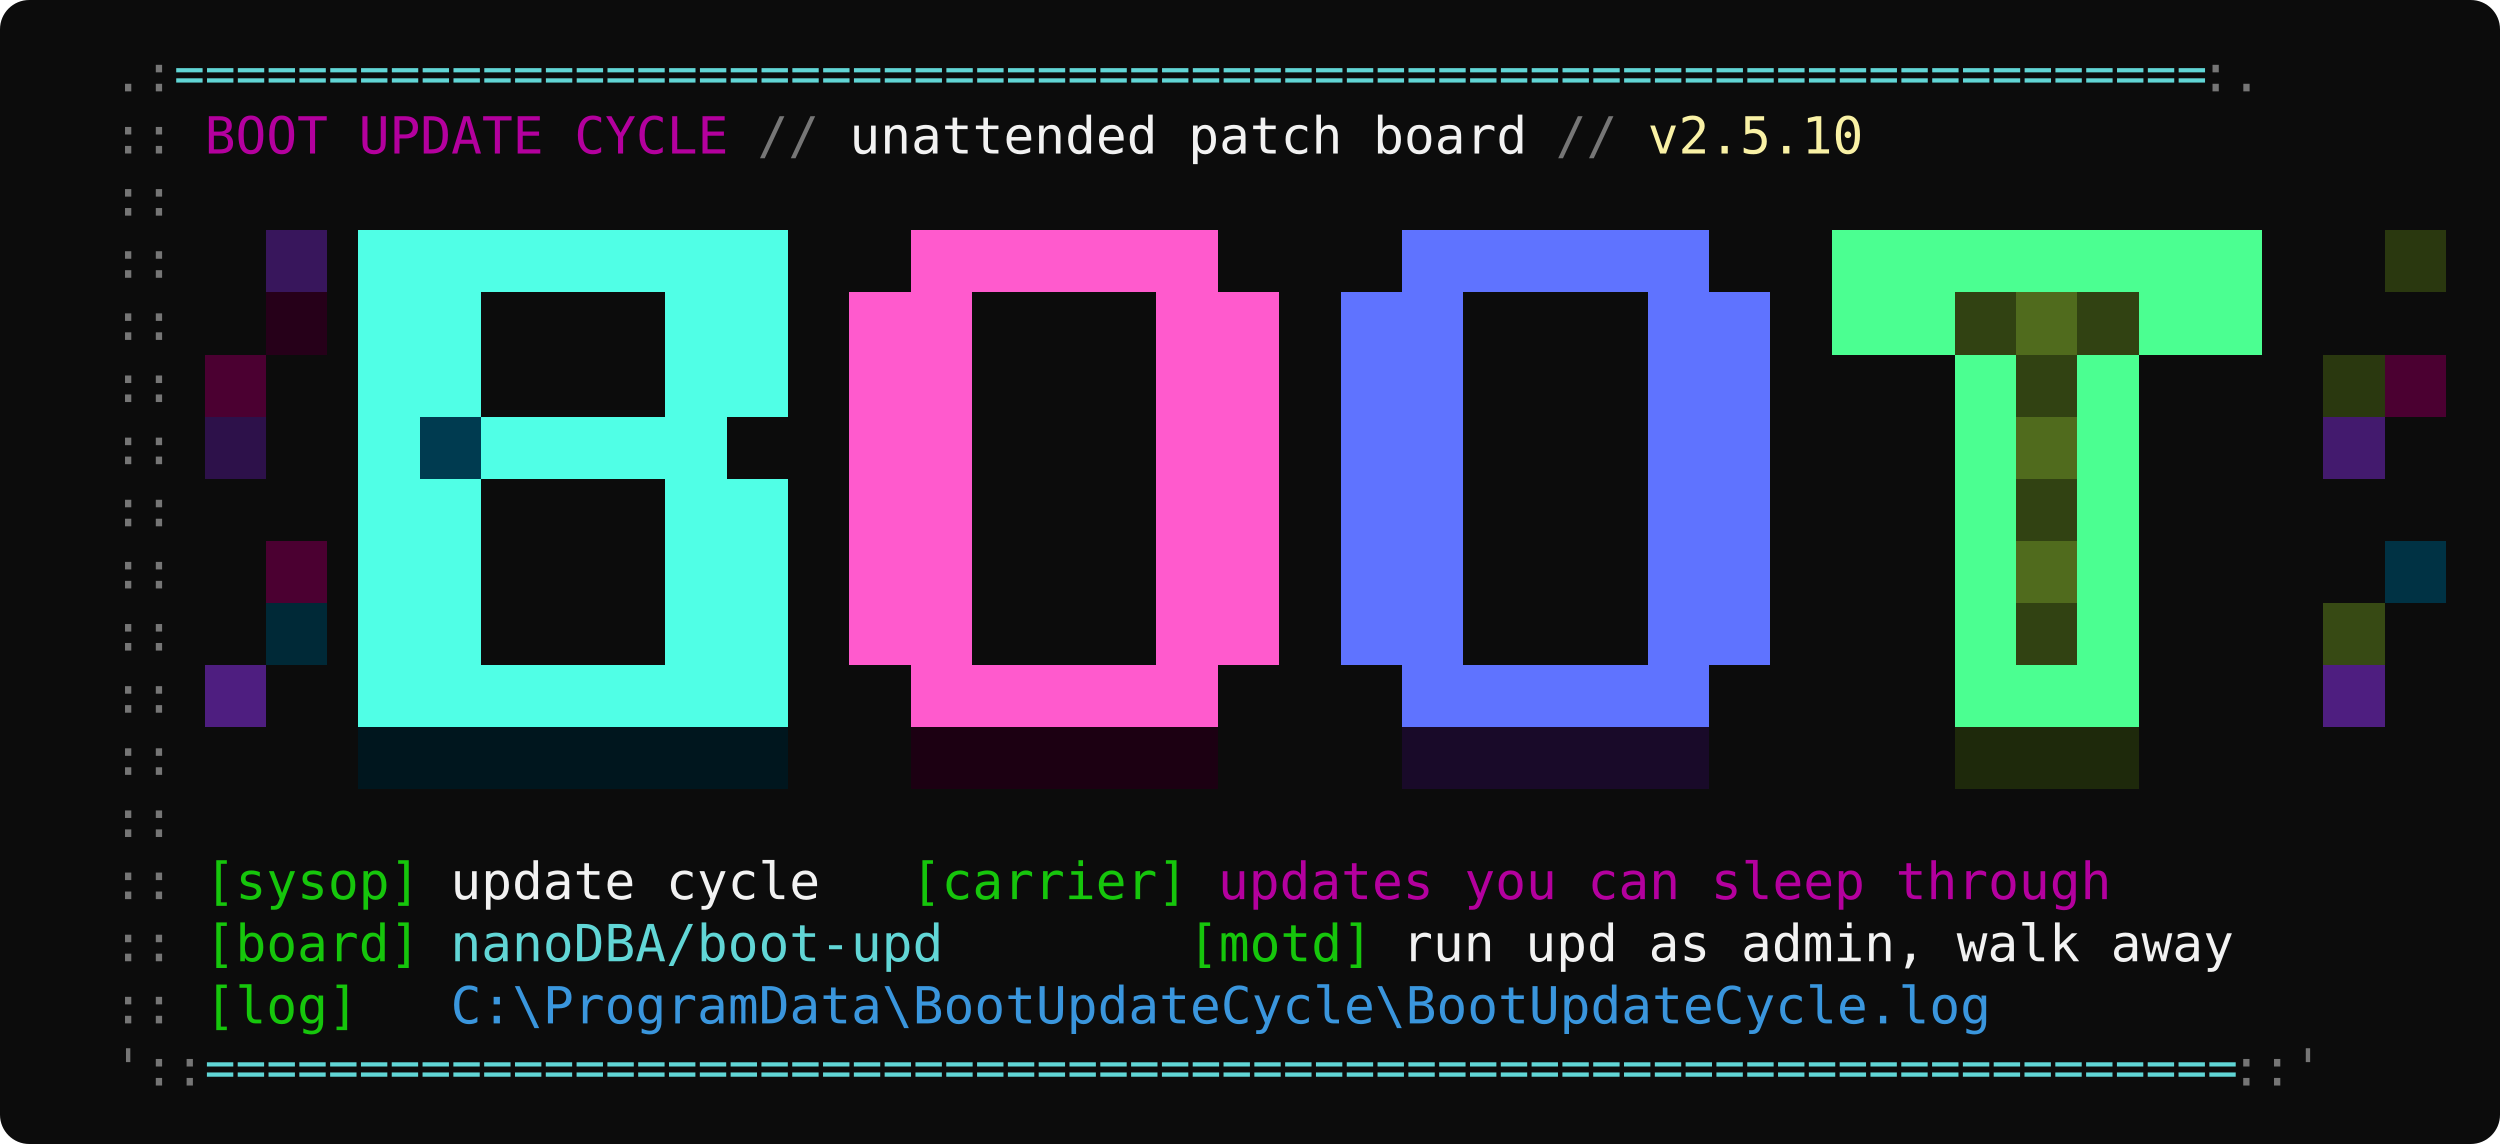
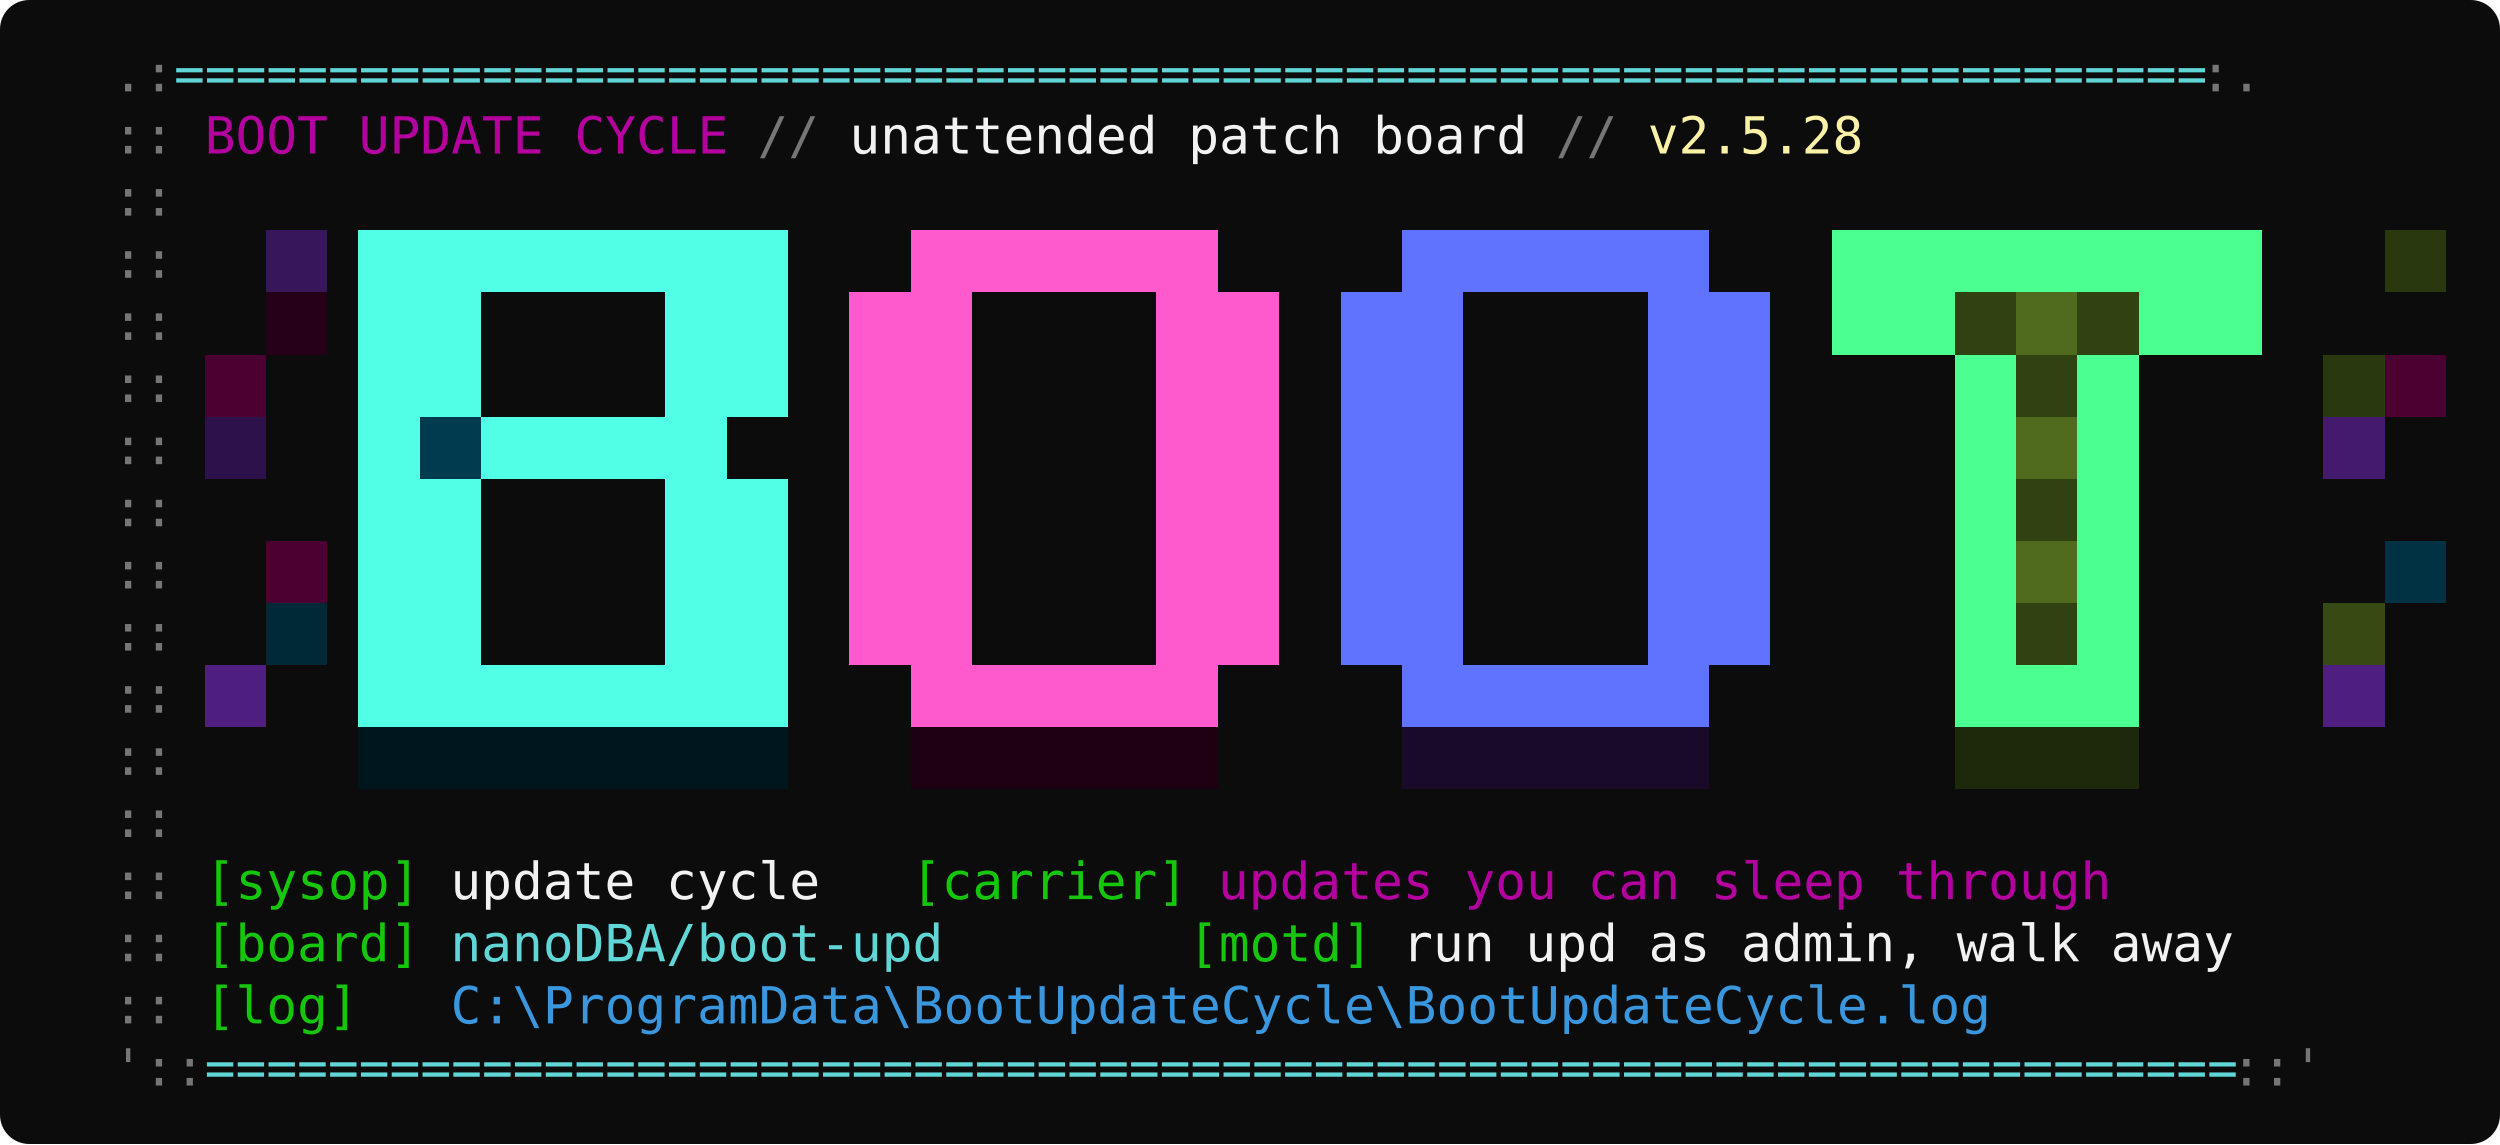
<svg xmlns="http://www.w3.org/2000/svg" width="684" height="313" viewBox="0 0 684 313" font-family="'Cascadia Mono','Consolas','DejaVu Sans Mono',monospace" font-size="14">
  <rect width="684" height="313" rx="8" fill="#0C0C0C" />
  <text x="14" y="25" fill="#767676" textLength="33.6" lengthAdjust="spacingAndGlyphs" xml:space="preserve">  .:</text>
  <text x="47.6" y="25" fill="#61D6D6" textLength="554.4" lengthAdjust="spacingAndGlyphs" xml:space="preserve">==================================================================</text>
  <text x="602" y="25" fill="#767676" textLength="16.8" lengthAdjust="spacingAndGlyphs" xml:space="preserve">:.</text>
  <text x="14" y="42" fill="#767676" textLength="42" lengthAdjust="spacingAndGlyphs" xml:space="preserve">  :: </text>
  <text x="56" y="42" fill="#B4009E" textLength="142.8" lengthAdjust="spacingAndGlyphs" xml:space="preserve">BOOT UPDATE CYCLE</text>
  <text x="198.8" y="42" fill="#767676" textLength="33.6" lengthAdjust="spacingAndGlyphs" xml:space="preserve"> // </text>
  <text x="232.4" y="42" fill="#F2F2F2" textLength="184.8" lengthAdjust="spacingAndGlyphs" xml:space="preserve">unattended patch board</text>
  <text x="417.2" y="42" fill="#767676" textLength="33.6" lengthAdjust="spacingAndGlyphs" xml:space="preserve"> // </text>
-   <text x="450.8" y="42" fill="#F9F1A5" textLength="58.8" lengthAdjust="spacingAndGlyphs" xml:space="preserve">v2.5.10</text>
+   <text x="450.8" y="42" fill="#F9F1A5" textLength="58.8" lengthAdjust="spacingAndGlyphs" xml:space="preserve">v2.5.28</text>
  <text x="14" y="59" fill="#767676" textLength="33.6" lengthAdjust="spacingAndGlyphs" xml:space="preserve">  ::</text>
  <text x="14" y="76" fill="#767676" textLength="33.6" lengthAdjust="spacingAndGlyphs" xml:space="preserve">  ::</text>
  <rect x="72.8" y="63" width="16.8" height="17" fill="#38165C" shape-rendering="crispEdges" />
  <rect x="98" y="63" width="16.8" height="17" fill="#50FFE6" shape-rendering="crispEdges" />
  <rect x="114.8" y="63" width="16.8" height="17" fill="#50FFE6" shape-rendering="crispEdges" />
  <rect x="131.6" y="63" width="16.8" height="17" fill="#50FFE6" shape-rendering="crispEdges" />
  <rect x="148.4" y="63" width="16.8" height="17" fill="#50FFE6" shape-rendering="crispEdges" />
  <rect x="165.2" y="63" width="16.8" height="17" fill="#50FFE6" shape-rendering="crispEdges" />
  <rect x="182" y="63" width="16.8" height="17" fill="#50FFE6" shape-rendering="crispEdges" />
  <rect x="198.8" y="63" width="16.8" height="17" fill="#50FFE6" shape-rendering="crispEdges" />
  <rect x="249.2" y="63" width="16.8" height="17" fill="#FF5ACD" shape-rendering="crispEdges" />
  <rect x="266" y="63" width="16.8" height="17" fill="#FF5ACD" shape-rendering="crispEdges" />
  <rect x="282.8" y="63" width="16.8" height="17" fill="#FF5ACD" shape-rendering="crispEdges" />
  <rect x="299.6" y="63" width="16.8" height="17" fill="#FF5ACD" shape-rendering="crispEdges" />
  <rect x="316.4" y="63" width="16.8" height="17" fill="#FF5ACD" shape-rendering="crispEdges" />
  <rect x="383.6" y="63" width="16.8" height="17" fill="#5F73FF" shape-rendering="crispEdges" />
  <rect x="400.4" y="63" width="16.8" height="17" fill="#5F73FF" shape-rendering="crispEdges" />
  <rect x="417.2" y="63" width="16.8" height="17" fill="#5F73FF" shape-rendering="crispEdges" />
  <rect x="434" y="63" width="16.8" height="17" fill="#5F73FF" shape-rendering="crispEdges" />
  <rect x="450.8" y="63" width="16.8" height="17" fill="#5F73FF" shape-rendering="crispEdges" />
  <rect x="501.2" y="63" width="16.8" height="17" fill="#4BFF91" shape-rendering="crispEdges" />
  <rect x="518" y="63" width="16.8" height="17" fill="#4BFF91" shape-rendering="crispEdges" />
  <rect x="534.8" y="63" width="16.8" height="17" fill="#4BFF91" shape-rendering="crispEdges" />
  <rect x="551.6" y="63" width="16.8" height="17" fill="#4BFF91" shape-rendering="crispEdges" />
  <rect x="568.4" y="63" width="16.8" height="17" fill="#4BFF91" shape-rendering="crispEdges" />
  <rect x="585.2" y="63" width="16.8" height="17" fill="#4BFF91" shape-rendering="crispEdges" />
  <rect x="602" y="63" width="16.8" height="17" fill="#4BFF91" shape-rendering="crispEdges" />
  <rect x="652.4" y="63" width="16.8" height="17" fill="#2A380F" shape-rendering="crispEdges" />
  <text x="14" y="93" fill="#767676" textLength="33.6" lengthAdjust="spacingAndGlyphs" xml:space="preserve">  ::</text>
  <rect x="72.8" y="80" width="16.8" height="17" fill="#260019" shape-rendering="crispEdges" />
  <rect x="98" y="80" width="16.8" height="17" fill="#50FFE6" shape-rendering="crispEdges" />
  <rect x="114.8" y="80" width="16.8" height="17" fill="#50FFE6" shape-rendering="crispEdges" />
  <rect x="182" y="80" width="16.8" height="17" fill="#50FFE6" shape-rendering="crispEdges" />
  <rect x="198.8" y="80" width="16.8" height="17" fill="#50FFE6" shape-rendering="crispEdges" />
  <rect x="232.4" y="80" width="16.8" height="17" fill="#FF5ACD" shape-rendering="crispEdges" />
  <rect x="249.2" y="80" width="16.8" height="17" fill="#FF5ACD" shape-rendering="crispEdges" />
  <rect x="316.4" y="80" width="16.8" height="17" fill="#FF5ACD" shape-rendering="crispEdges" />
  <rect x="333.2" y="80" width="16.8" height="17" fill="#FF5ACD" shape-rendering="crispEdges" />
  <rect x="366.8" y="80" width="16.8" height="17" fill="#5F73FF" shape-rendering="crispEdges" />
  <rect x="383.6" y="80" width="16.8" height="17" fill="#5F73FF" shape-rendering="crispEdges" />
  <rect x="450.8" y="80" width="16.8" height="17" fill="#5F73FF" shape-rendering="crispEdges" />
  <rect x="467.6" y="80" width="16.8" height="17" fill="#5F73FF" shape-rendering="crispEdges" />
  <rect x="501.2" y="80" width="16.8" height="17" fill="#4BFF91" shape-rendering="crispEdges" />
  <rect x="518" y="80" width="16.8" height="17" fill="#4BFF91" shape-rendering="crispEdges" />
  <rect x="534.8" y="80" width="16.8" height="17" fill="#314212" shape-rendering="crispEdges" />
  <rect x="551.6" y="80" width="16.8" height="17" fill="#506B1D" shape-rendering="crispEdges" />
  <rect x="568.4" y="80" width="16.8" height="17" fill="#314212" shape-rendering="crispEdges" />
  <rect x="585.2" y="80" width="16.8" height="17" fill="#4BFF91" shape-rendering="crispEdges" />
  <rect x="602" y="80" width="16.8" height="17" fill="#4BFF91" shape-rendering="crispEdges" />
  <text x="14" y="110" fill="#767676" textLength="33.6" lengthAdjust="spacingAndGlyphs" xml:space="preserve">  ::</text>
  <rect x="56" y="97" width="16.8" height="17" fill="#4B0031" shape-rendering="crispEdges" />
  <rect x="98" y="97" width="16.8" height="17" fill="#50FFE6" shape-rendering="crispEdges" />
  <rect x="114.8" y="97" width="16.8" height="17" fill="#50FFE6" shape-rendering="crispEdges" />
  <rect x="182" y="97" width="16.8" height="17" fill="#50FFE6" shape-rendering="crispEdges" />
  <rect x="198.8" y="97" width="16.8" height="17" fill="#50FFE6" shape-rendering="crispEdges" />
  <rect x="232.4" y="97" width="16.8" height="17" fill="#FF5ACD" shape-rendering="crispEdges" />
  <rect x="249.2" y="97" width="16.8" height="17" fill="#FF5ACD" shape-rendering="crispEdges" />
  <rect x="316.4" y="97" width="16.8" height="17" fill="#FF5ACD" shape-rendering="crispEdges" />
  <rect x="333.2" y="97" width="16.8" height="17" fill="#FF5ACD" shape-rendering="crispEdges" />
  <rect x="366.8" y="97" width="16.8" height="17" fill="#5F73FF" shape-rendering="crispEdges" />
  <rect x="383.6" y="97" width="16.8" height="17" fill="#5F73FF" shape-rendering="crispEdges" />
  <rect x="450.8" y="97" width="16.8" height="17" fill="#5F73FF" shape-rendering="crispEdges" />
  <rect x="467.6" y="97" width="16.8" height="17" fill="#5F73FF" shape-rendering="crispEdges" />
  <rect x="534.8" y="97" width="16.8" height="17" fill="#4BFF91" shape-rendering="crispEdges" />
  <rect x="551.6" y="97" width="16.8" height="17" fill="#314212" shape-rendering="crispEdges" />
  <rect x="568.4" y="97" width="16.8" height="17" fill="#4BFF91" shape-rendering="crispEdges" />
  <rect x="635.6" y="97" width="16.8" height="17" fill="#2A380F" shape-rendering="crispEdges" />
  <rect x="652.4" y="97" width="16.8" height="17" fill="#4B0031" shape-rendering="crispEdges" />
  <text x="14" y="127" fill="#767676" textLength="33.6" lengthAdjust="spacingAndGlyphs" xml:space="preserve">  ::</text>
  <rect x="56" y="114" width="16.8" height="17" fill="#2D114A" shape-rendering="crispEdges" />
  <rect x="98" y="114" width="16.8" height="17" fill="#50FFE6" shape-rendering="crispEdges" />
  <rect x="114.8" y="114" width="16.8" height="17" fill="#003B50" shape-rendering="crispEdges" />
  <rect x="131.6" y="114" width="16.8" height="17" fill="#50FFE6" shape-rendering="crispEdges" />
  <rect x="148.4" y="114" width="16.8" height="17" fill="#50FFE6" shape-rendering="crispEdges" />
  <rect x="165.2" y="114" width="16.8" height="17" fill="#50FFE6" shape-rendering="crispEdges" />
  <rect x="182" y="114" width="16.8" height="17" fill="#50FFE6" shape-rendering="crispEdges" />
  <rect x="232.4" y="114" width="16.8" height="17" fill="#FF5ACD" shape-rendering="crispEdges" />
  <rect x="249.2" y="114" width="16.8" height="17" fill="#FF5ACD" shape-rendering="crispEdges" />
  <rect x="316.4" y="114" width="16.8" height="17" fill="#FF5ACD" shape-rendering="crispEdges" />
  <rect x="333.2" y="114" width="16.8" height="17" fill="#FF5ACD" shape-rendering="crispEdges" />
  <rect x="366.8" y="114" width="16.8" height="17" fill="#5F73FF" shape-rendering="crispEdges" />
  <rect x="383.6" y="114" width="16.8" height="17" fill="#5F73FF" shape-rendering="crispEdges" />
  <rect x="450.8" y="114" width="16.8" height="17" fill="#5F73FF" shape-rendering="crispEdges" />
  <rect x="467.6" y="114" width="16.8" height="17" fill="#5F73FF" shape-rendering="crispEdges" />
  <rect x="534.8" y="114" width="16.8" height="17" fill="#4BFF91" shape-rendering="crispEdges" />
  <rect x="551.6" y="114" width="16.8" height="17" fill="#506B1D" shape-rendering="crispEdges" />
  <rect x="568.4" y="114" width="16.8" height="17" fill="#4BFF91" shape-rendering="crispEdges" />
  <rect x="635.6" y="114" width="16.8" height="17" fill="#431A6E" shape-rendering="crispEdges" />
  <text x="14" y="144" fill="#767676" textLength="33.6" lengthAdjust="spacingAndGlyphs" xml:space="preserve">  ::</text>
  <rect x="98" y="131" width="16.8" height="17" fill="#50FFE6" shape-rendering="crispEdges" />
  <rect x="114.8" y="131" width="16.8" height="17" fill="#50FFE6" shape-rendering="crispEdges" />
  <rect x="182" y="131" width="16.8" height="17" fill="#50FFE6" shape-rendering="crispEdges" />
  <rect x="198.8" y="131" width="16.8" height="17" fill="#50FFE6" shape-rendering="crispEdges" />
  <rect x="232.4" y="131" width="16.8" height="17" fill="#FF5ACD" shape-rendering="crispEdges" />
  <rect x="249.2" y="131" width="16.8" height="17" fill="#FF5ACD" shape-rendering="crispEdges" />
  <rect x="316.4" y="131" width="16.8" height="17" fill="#FF5ACD" shape-rendering="crispEdges" />
  <rect x="333.2" y="131" width="16.8" height="17" fill="#FF5ACD" shape-rendering="crispEdges" />
  <rect x="366.8" y="131" width="16.8" height="17" fill="#5F73FF" shape-rendering="crispEdges" />
  <rect x="383.6" y="131" width="16.8" height="17" fill="#5F73FF" shape-rendering="crispEdges" />
  <rect x="450.8" y="131" width="16.8" height="17" fill="#5F73FF" shape-rendering="crispEdges" />
  <rect x="467.6" y="131" width="16.8" height="17" fill="#5F73FF" shape-rendering="crispEdges" />
  <rect x="534.8" y="131" width="16.8" height="17" fill="#4BFF91" shape-rendering="crispEdges" />
  <rect x="551.6" y="131" width="16.8" height="17" fill="#314212" shape-rendering="crispEdges" />
  <rect x="568.4" y="131" width="16.8" height="17" fill="#4BFF91" shape-rendering="crispEdges" />
  <text x="14" y="161" fill="#767676" textLength="33.6" lengthAdjust="spacingAndGlyphs" xml:space="preserve">  ::</text>
  <rect x="72.8" y="148" width="16.8" height="17" fill="#4B0031" shape-rendering="crispEdges" />
  <rect x="98" y="148" width="16.8" height="17" fill="#50FFE6" shape-rendering="crispEdges" />
  <rect x="114.8" y="148" width="16.8" height="17" fill="#50FFE6" shape-rendering="crispEdges" />
  <rect x="182" y="148" width="16.8" height="17" fill="#50FFE6" shape-rendering="crispEdges" />
  <rect x="198.8" y="148" width="16.8" height="17" fill="#50FFE6" shape-rendering="crispEdges" />
  <rect x="232.4" y="148" width="16.8" height="17" fill="#FF5ACD" shape-rendering="crispEdges" />
  <rect x="249.2" y="148" width="16.8" height="17" fill="#FF5ACD" shape-rendering="crispEdges" />
  <rect x="316.4" y="148" width="16.8" height="17" fill="#FF5ACD" shape-rendering="crispEdges" />
  <rect x="333.2" y="148" width="16.8" height="17" fill="#FF5ACD" shape-rendering="crispEdges" />
  <rect x="366.8" y="148" width="16.8" height="17" fill="#5F73FF" shape-rendering="crispEdges" />
  <rect x="383.6" y="148" width="16.8" height="17" fill="#5F73FF" shape-rendering="crispEdges" />
  <rect x="450.8" y="148" width="16.8" height="17" fill="#5F73FF" shape-rendering="crispEdges" />
  <rect x="467.6" y="148" width="16.8" height="17" fill="#5F73FF" shape-rendering="crispEdges" />
  <rect x="534.8" y="148" width="16.8" height="17" fill="#4BFF91" shape-rendering="crispEdges" />
  <rect x="551.6" y="148" width="16.8" height="17" fill="#506B1D" shape-rendering="crispEdges" />
  <rect x="568.4" y="148" width="16.8" height="17" fill="#4BFF91" shape-rendering="crispEdges" />
  <rect x="652.4" y="148" width="16.8" height="17" fill="#003244" shape-rendering="crispEdges" />
  <text x="14" y="178" fill="#767676" textLength="33.6" lengthAdjust="spacingAndGlyphs" xml:space="preserve">  ::</text>
  <rect x="72.8" y="165" width="16.8" height="17" fill="#002937" shape-rendering="crispEdges" />
  <rect x="98" y="165" width="16.8" height="17" fill="#50FFE6" shape-rendering="crispEdges" />
  <rect x="114.8" y="165" width="16.8" height="17" fill="#50FFE6" shape-rendering="crispEdges" />
  <rect x="182" y="165" width="16.8" height="17" fill="#50FFE6" shape-rendering="crispEdges" />
  <rect x="198.8" y="165" width="16.8" height="17" fill="#50FFE6" shape-rendering="crispEdges" />
  <rect x="232.4" y="165" width="16.8" height="17" fill="#FF5ACD" shape-rendering="crispEdges" />
  <rect x="249.2" y="165" width="16.8" height="17" fill="#FF5ACD" shape-rendering="crispEdges" />
  <rect x="316.4" y="165" width="16.8" height="17" fill="#FF5ACD" shape-rendering="crispEdges" />
  <rect x="333.2" y="165" width="16.8" height="17" fill="#FF5ACD" shape-rendering="crispEdges" />
  <rect x="366.8" y="165" width="16.8" height="17" fill="#5F73FF" shape-rendering="crispEdges" />
  <rect x="383.6" y="165" width="16.8" height="17" fill="#5F73FF" shape-rendering="crispEdges" />
  <rect x="450.8" y="165" width="16.8" height="17" fill="#5F73FF" shape-rendering="crispEdges" />
  <rect x="467.6" y="165" width="16.8" height="17" fill="#5F73FF" shape-rendering="crispEdges" />
  <rect x="534.8" y="165" width="16.8" height="17" fill="#4BFF91" shape-rendering="crispEdges" />
  <rect x="551.6" y="165" width="16.8" height="17" fill="#314212" shape-rendering="crispEdges" />
  <rect x="568.4" y="165" width="16.8" height="17" fill="#4BFF91" shape-rendering="crispEdges" />
  <rect x="635.6" y="165" width="16.8" height="17" fill="#374A14" shape-rendering="crispEdges" />
  <text x="14" y="195" fill="#767676" textLength="33.6" lengthAdjust="spacingAndGlyphs" xml:space="preserve">  ::</text>
  <rect x="56" y="182" width="16.8" height="17" fill="#4E1E80" shape-rendering="crispEdges" />
  <rect x="98" y="182" width="16.8" height="17" fill="#50FFE6" shape-rendering="crispEdges" />
  <rect x="114.8" y="182" width="16.8" height="17" fill="#50FFE6" shape-rendering="crispEdges" />
  <rect x="131.6" y="182" width="16.8" height="17" fill="#50FFE6" shape-rendering="crispEdges" />
  <rect x="148.4" y="182" width="16.8" height="17" fill="#50FFE6" shape-rendering="crispEdges" />
  <rect x="165.2" y="182" width="16.8" height="17" fill="#50FFE6" shape-rendering="crispEdges" />
  <rect x="182" y="182" width="16.8" height="17" fill="#50FFE6" shape-rendering="crispEdges" />
  <rect x="198.8" y="182" width="16.8" height="17" fill="#50FFE6" shape-rendering="crispEdges" />
  <rect x="249.2" y="182" width="16.8" height="17" fill="#FF5ACD" shape-rendering="crispEdges" />
  <rect x="266" y="182" width="16.8" height="17" fill="#FF5ACD" shape-rendering="crispEdges" />
  <rect x="282.8" y="182" width="16.8" height="17" fill="#FF5ACD" shape-rendering="crispEdges" />
  <rect x="299.6" y="182" width="16.8" height="17" fill="#FF5ACD" shape-rendering="crispEdges" />
  <rect x="316.4" y="182" width="16.8" height="17" fill="#FF5ACD" shape-rendering="crispEdges" />
  <rect x="383.6" y="182" width="16.8" height="17" fill="#5F73FF" shape-rendering="crispEdges" />
  <rect x="400.4" y="182" width="16.8" height="17" fill="#5F73FF" shape-rendering="crispEdges" />
  <rect x="417.2" y="182" width="16.8" height="17" fill="#5F73FF" shape-rendering="crispEdges" />
  <rect x="434" y="182" width="16.8" height="17" fill="#5F73FF" shape-rendering="crispEdges" />
  <rect x="450.8" y="182" width="16.8" height="17" fill="#5F73FF" shape-rendering="crispEdges" />
  <rect x="534.8" y="182" width="16.8" height="17" fill="#4BFF91" shape-rendering="crispEdges" />
  <rect x="551.6" y="182" width="16.8" height="17" fill="#4BFF91" shape-rendering="crispEdges" />
  <rect x="568.4" y="182" width="16.8" height="17" fill="#4BFF91" shape-rendering="crispEdges" />
  <rect x="635.6" y="182" width="16.8" height="17" fill="#4E1E80" shape-rendering="crispEdges" />
  <text x="14" y="212" fill="#767676" textLength="33.6" lengthAdjust="spacingAndGlyphs" xml:space="preserve">  ::</text>
  <rect x="98" y="199" width="16.8" height="17" fill="#00161E" shape-rendering="crispEdges" />
  <rect x="114.8" y="199" width="16.8" height="17" fill="#00161E" shape-rendering="crispEdges" />
  <rect x="131.6" y="199" width="16.8" height="17" fill="#00161E" shape-rendering="crispEdges" />
  <rect x="148.4" y="199" width="16.8" height="17" fill="#00161E" shape-rendering="crispEdges" />
  <rect x="165.2" y="199" width="16.8" height="17" fill="#00161E" shape-rendering="crispEdges" />
  <rect x="182" y="199" width="16.8" height="17" fill="#00161E" shape-rendering="crispEdges" />
  <rect x="198.8" y="199" width="16.8" height="17" fill="#00161E" shape-rendering="crispEdges" />
  <rect x="249.2" y="199" width="16.8" height="17" fill="#1C0012" shape-rendering="crispEdges" />
  <rect x="266" y="199" width="16.8" height="17" fill="#1C0012" shape-rendering="crispEdges" />
  <rect x="282.8" y="199" width="16.8" height="17" fill="#1C0012" shape-rendering="crispEdges" />
  <rect x="299.6" y="199" width="16.8" height="17" fill="#1C0012" shape-rendering="crispEdges" />
  <rect x="316.4" y="199" width="16.8" height="17" fill="#1C0012" shape-rendering="crispEdges" />
  <rect x="383.6" y="199" width="16.8" height="17" fill="#190A29" shape-rendering="crispEdges" />
  <rect x="400.4" y="199" width="16.8" height="17" fill="#190A29" shape-rendering="crispEdges" />
  <rect x="417.2" y="199" width="16.8" height="17" fill="#190A29" shape-rendering="crispEdges" />
  <rect x="434" y="199" width="16.8" height="17" fill="#190A29" shape-rendering="crispEdges" />
  <rect x="450.8" y="199" width="16.8" height="17" fill="#190A29" shape-rendering="crispEdges" />
  <rect x="534.8" y="199" width="16.8" height="17" fill="#1E290B" shape-rendering="crispEdges" />
  <rect x="551.6" y="199" width="16.8" height="17" fill="#1E290B" shape-rendering="crispEdges" />
  <rect x="568.4" y="199" width="16.8" height="17" fill="#1E290B" shape-rendering="crispEdges" />
  <text x="14" y="229" fill="#767676" textLength="33.6" lengthAdjust="spacingAndGlyphs" xml:space="preserve">  ::</text>
  <text x="14" y="246" fill="#767676" textLength="42" lengthAdjust="spacingAndGlyphs" xml:space="preserve">  :: </text>
  <text x="56" y="246" fill="#16C60C" textLength="58.8" lengthAdjust="spacingAndGlyphs" xml:space="preserve">[sysop]</text>
  <text x="114.8" y="246" fill="#F2F2F2" textLength="134.4" lengthAdjust="spacingAndGlyphs" xml:space="preserve"> update cycle   </text>
  <text x="249.2" y="246" fill="#16C60C" textLength="75.6" lengthAdjust="spacingAndGlyphs" xml:space="preserve">[carrier]</text>
  <text x="324.8" y="246" fill="#B4009E" textLength="252" lengthAdjust="spacingAndGlyphs" xml:space="preserve"> updates you can sleep through</text>
  <text x="14" y="263" fill="#767676" textLength="42" lengthAdjust="spacingAndGlyphs" xml:space="preserve">  :: </text>
  <text x="56" y="263" fill="#16C60C" textLength="58.8" lengthAdjust="spacingAndGlyphs" xml:space="preserve">[board]</text>
  <text x="114.8" y="263" fill="#61D6D6" textLength="142.8" lengthAdjust="spacingAndGlyphs" xml:space="preserve"> nanoDBA/boot-upd</text>
  <text x="257.6" y="263" fill="#16C60C" textLength="117.6" lengthAdjust="spacingAndGlyphs" xml:space="preserve">        [motd]</text>
  <text x="375.2" y="263" fill="#F2F2F2" textLength="235.2" lengthAdjust="spacingAndGlyphs" xml:space="preserve"> run upd as admin, walk away</text>
  <text x="14" y="280" fill="#767676" textLength="42" lengthAdjust="spacingAndGlyphs" xml:space="preserve">  :: </text>
  <text x="56" y="280" fill="#16C60C" textLength="42" lengthAdjust="spacingAndGlyphs" xml:space="preserve">[log]</text>
  <text x="98" y="280" fill="#3A96DD" textLength="445.2" lengthAdjust="spacingAndGlyphs" xml:space="preserve">   C:\ProgramData\BootUpdateCycle\BootUpdateCycle.log</text>
  <text x="14" y="297" fill="#767676" textLength="42" lengthAdjust="spacingAndGlyphs" xml:space="preserve">  '::</text>
  <text x="56" y="297" fill="#61D6D6" textLength="554.4" lengthAdjust="spacingAndGlyphs" xml:space="preserve">==================================================================</text>
  <text x="610.4" y="297" fill="#767676" textLength="25.2" lengthAdjust="spacingAndGlyphs" xml:space="preserve">::'</text>
</svg>
